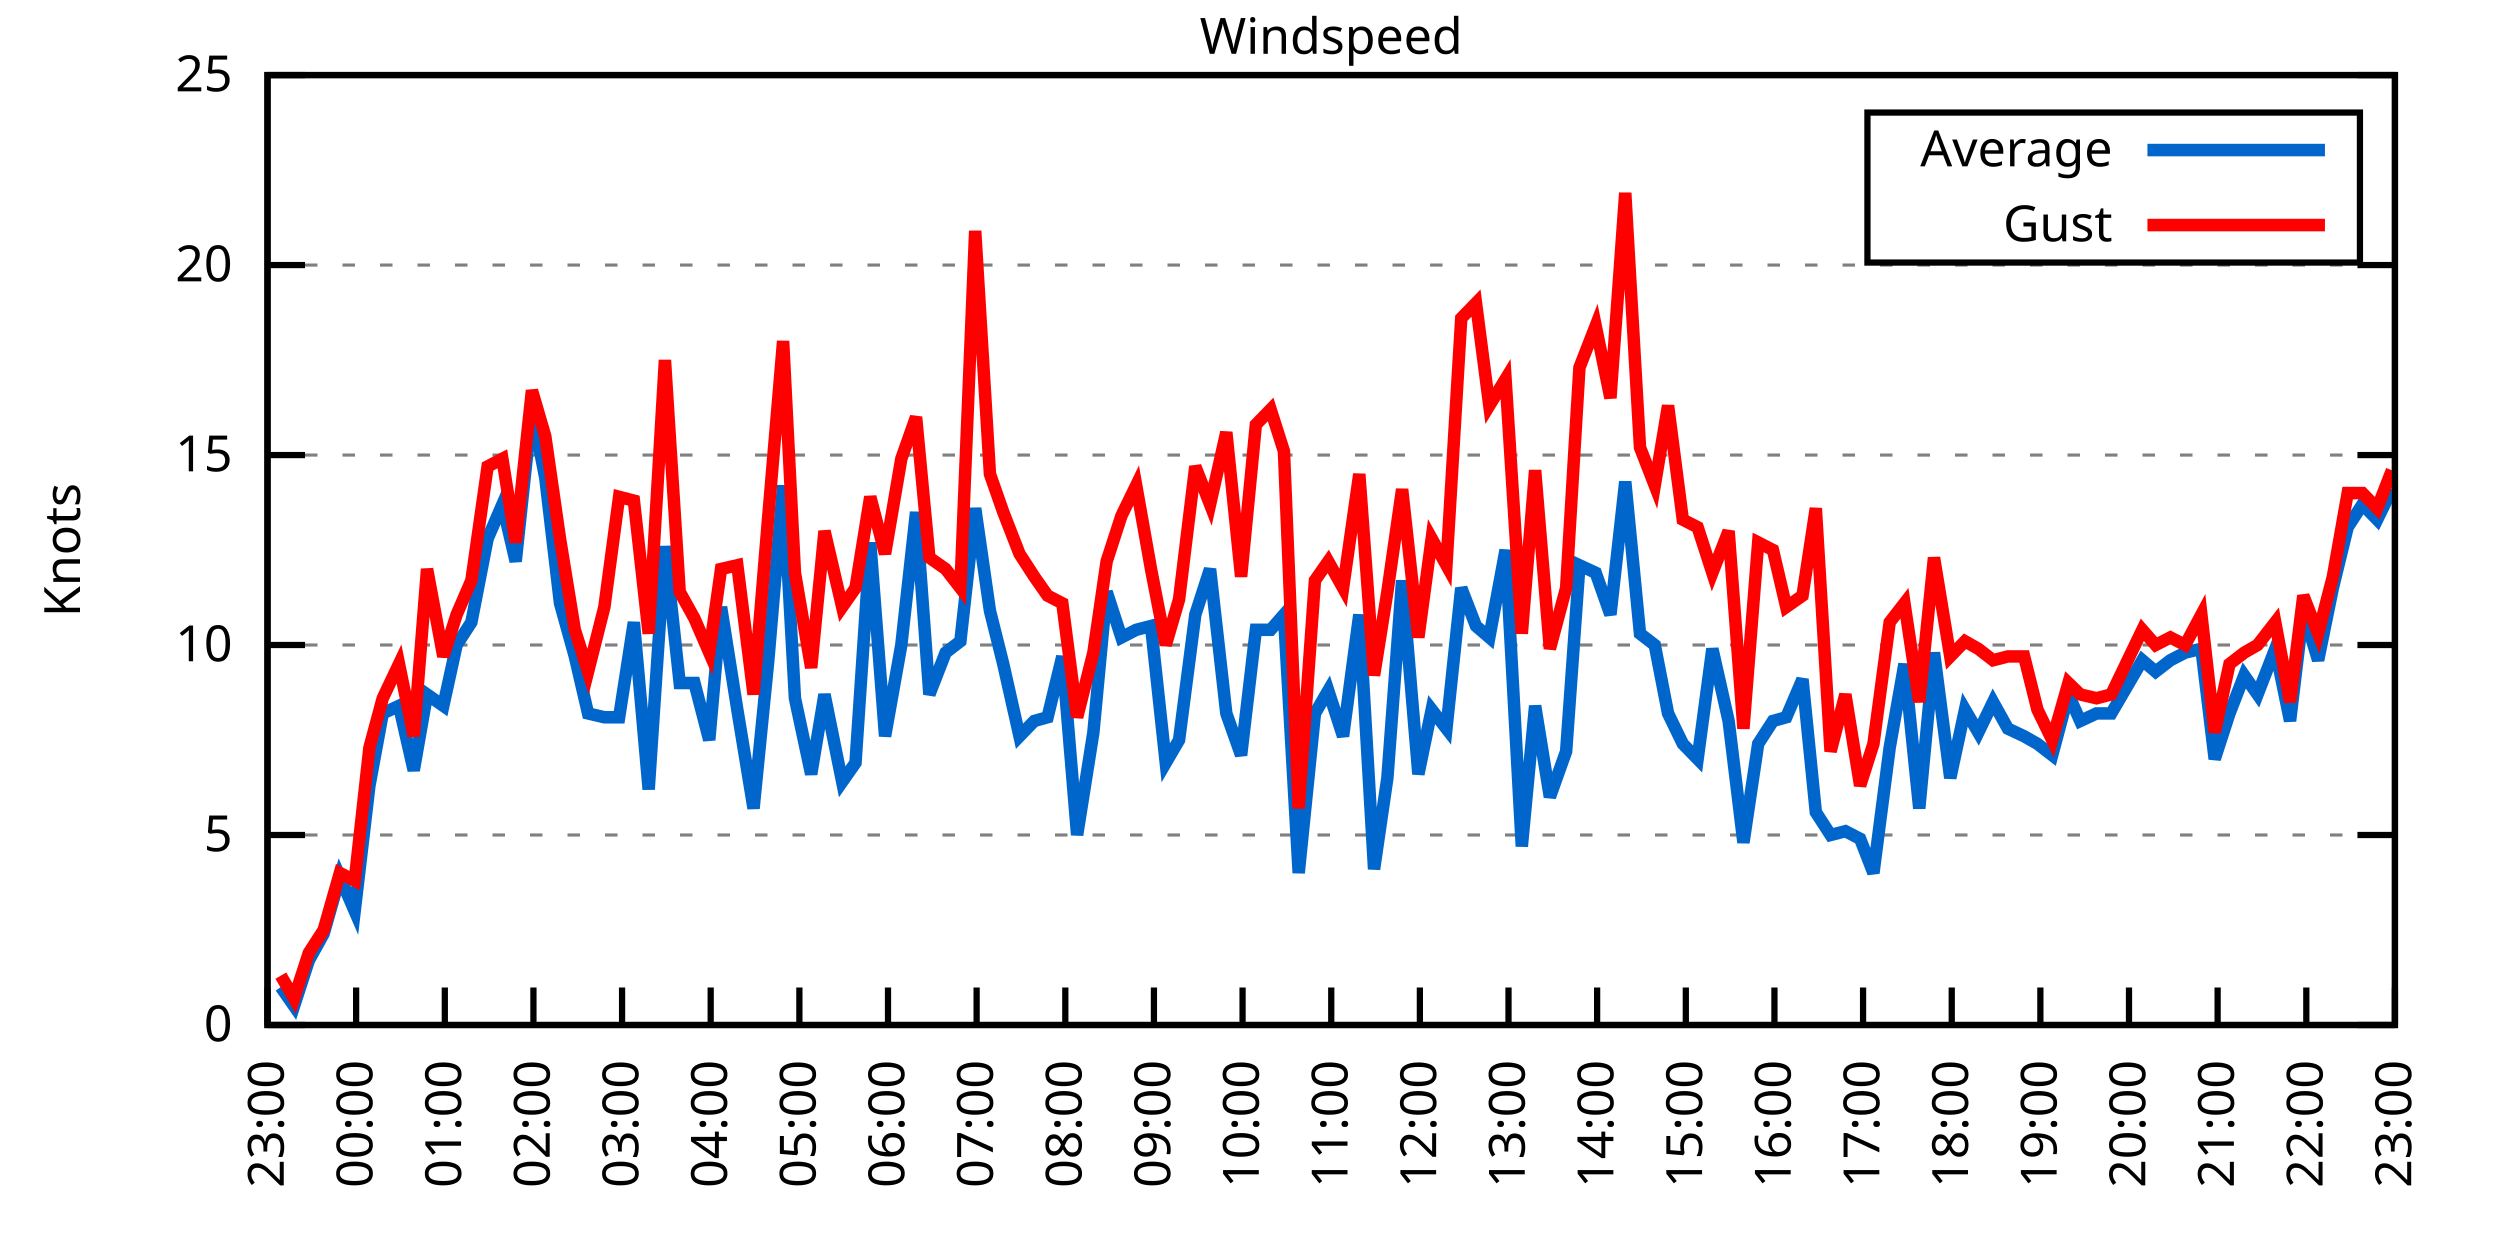
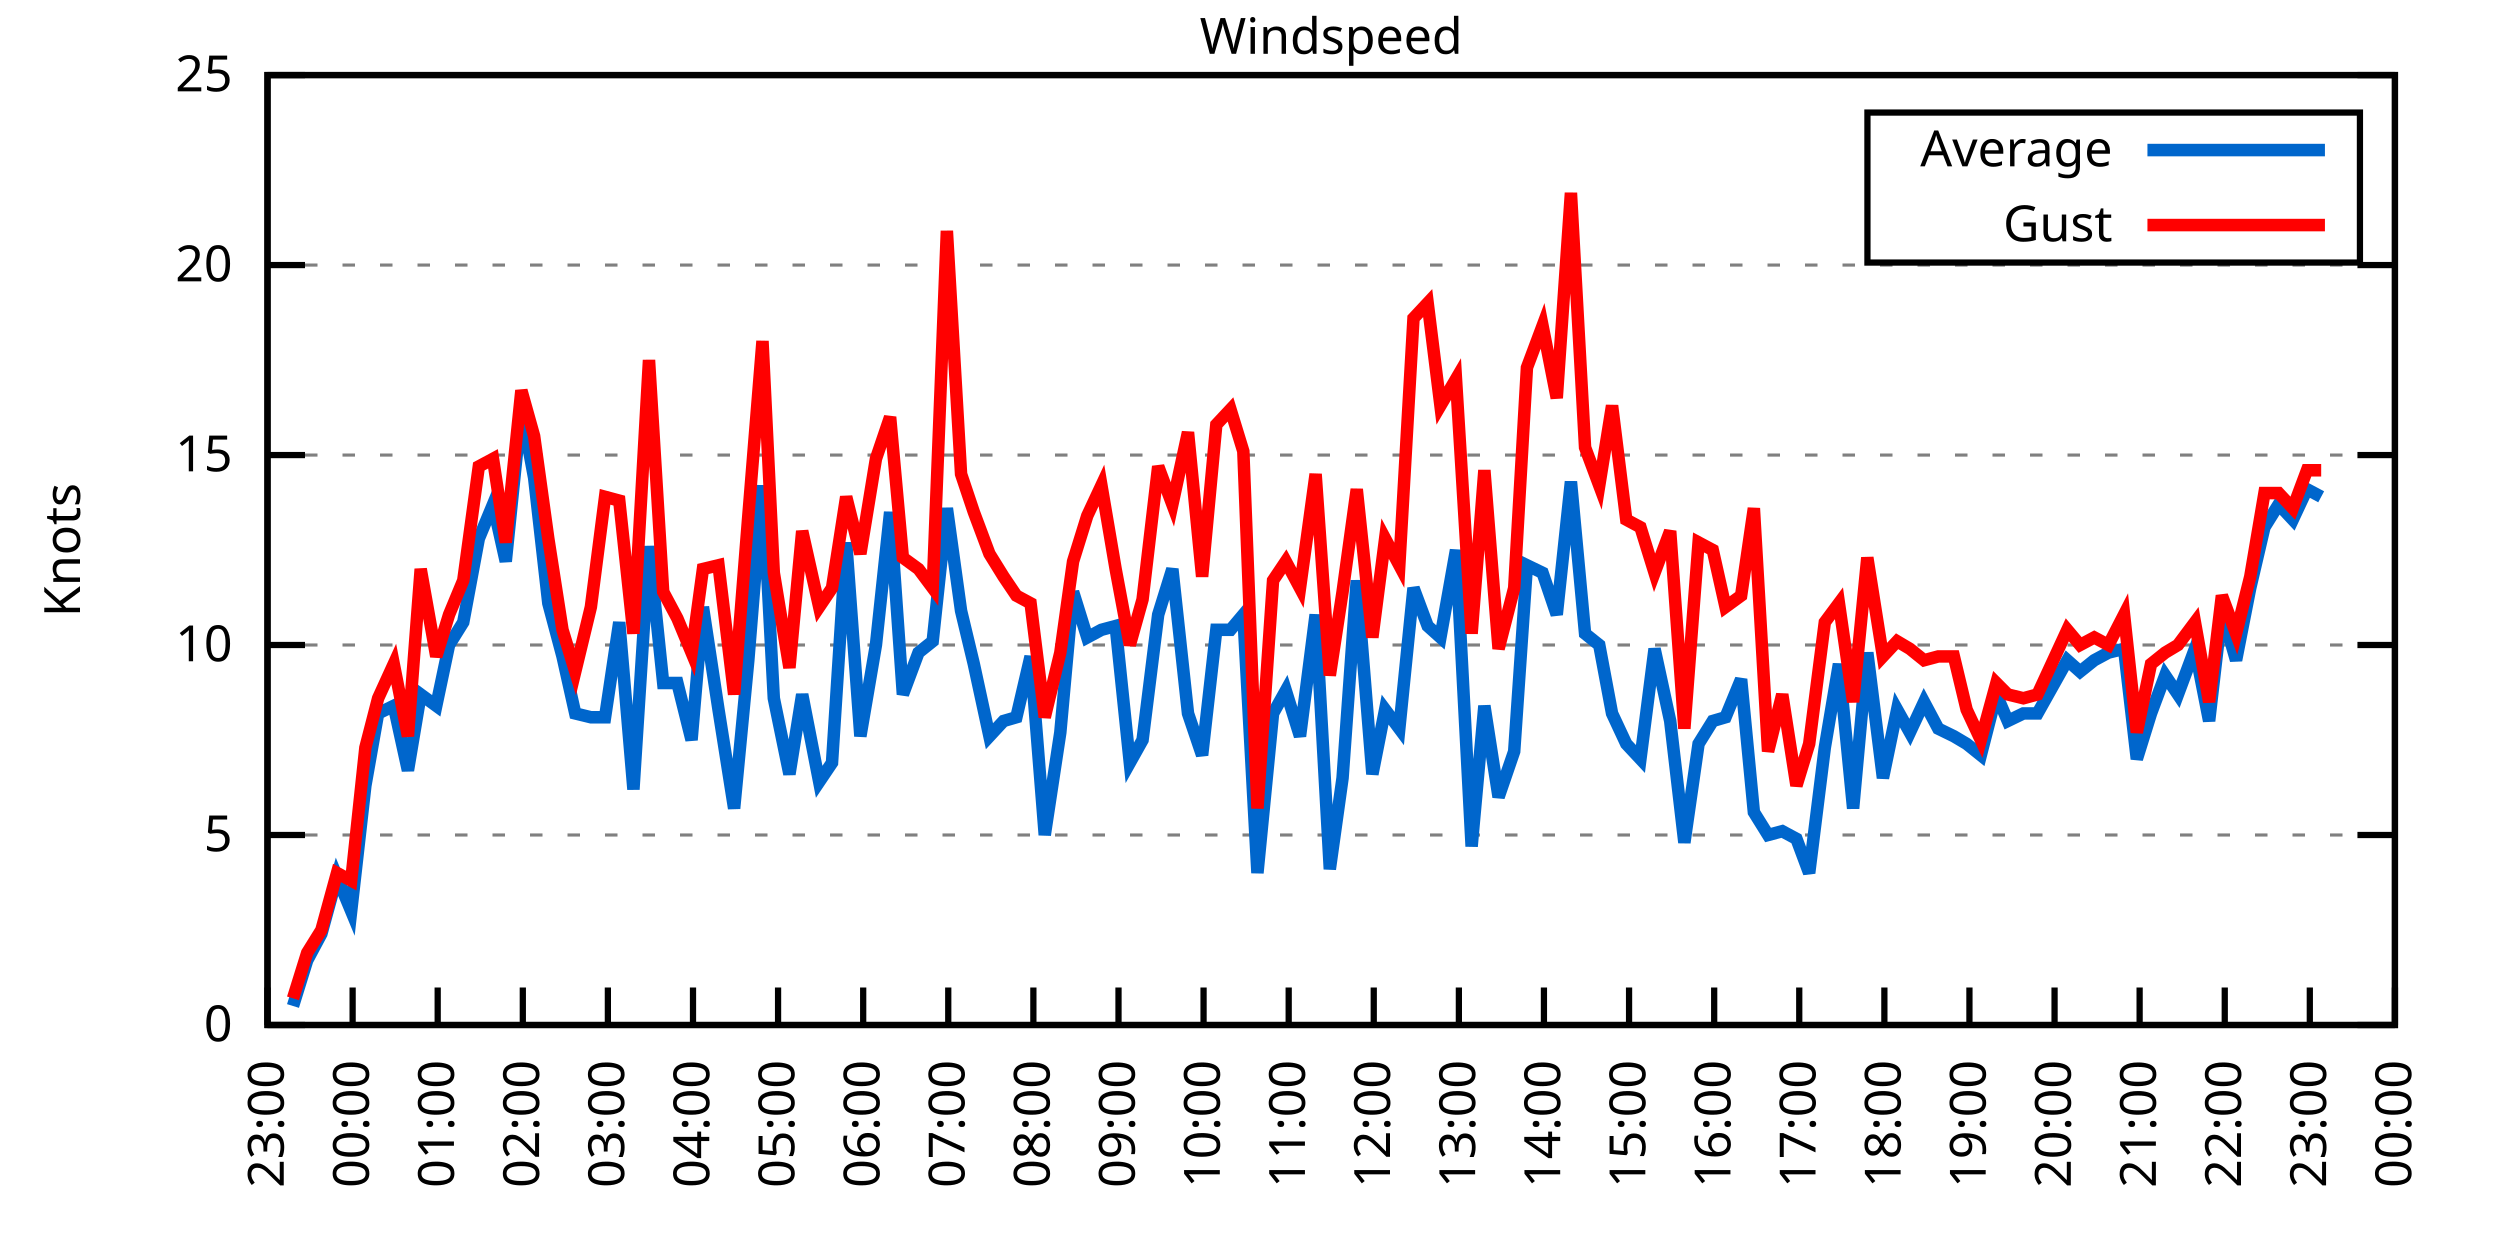
<svg xmlns="http://www.w3.org/2000/svg" xmlns:xlink="http://www.w3.org/1999/xlink" width="400" height="200" viewBox="0 0 400 200">
  <g id="gnuplot_canvas">
    <rect x="0" y="0" width="400" height="200" fill="none" />
    <defs>
      <circle id="gpDot" r="0.5" stroke-width="0.5" stroke="currentColor" />
      <path id="gpPt0" stroke-width="0.333" stroke="currentColor" d="M-1,0 h2 M0,-1 v2" />
      <path id="gpPt1" stroke-width="0.333" stroke="currentColor" d="M-1,-1 L1,1 M1,-1 L-1,1" />
      <path id="gpPt2" stroke-width="0.333" stroke="currentColor" d="M-1,0 L1,0 M0,-1 L0,1 M-1,-1 L1,1 M-1,1 L1,-1" />
      <rect id="gpPt3" stroke-width="0.333" stroke="currentColor" x="-1" y="-1" width="2" height="2" />
      <rect id="gpPt4" stroke-width="0.333" stroke="currentColor" fill="currentColor" x="-1" y="-1" width="2" height="2" />
      <circle id="gpPt5" stroke-width="0.333" stroke="currentColor" cx="0" cy="0" r="1" />
      <use xlink:href="#gpPt5" id="gpPt6" fill="currentColor" stroke="none" />
      <path id="gpPt7" stroke-width="0.333" stroke="currentColor" d="M0,-1.33 L-1.33,0.67 L1.33,0.67 z" />
      <use xlink:href="#gpPt7" id="gpPt8" fill="currentColor" stroke="none" />
      <use xlink:href="#gpPt7" id="gpPt9" stroke="currentColor" transform="rotate(180)" />
      <use xlink:href="#gpPt9" id="gpPt10" fill="currentColor" stroke="none" />
      <use xlink:href="#gpPt3" id="gpPt11" stroke="currentColor" transform="rotate(45)" />
      <use xlink:href="#gpPt11" id="gpPt12" fill="currentColor" stroke="none" />
      <path id="gpPt13" stroke-width="0.333" stroke="currentColor" d="M0,1.330 L1.265,0.411 L0.782,-1.067 L-0.782,-1.076 L-1.265,0.411 z" />
      <use xlink:href="#gpPt13" id="gpPt14" fill="currentColor" stroke="none" />
      <filter id="textbox" filterUnits="objectBoundingBox" x="0" y="0" height="1" width="1">
        <feFlood flood-color="white" flood-opacity="1" result="bgnd" />
        <feComposite in="SourceGraphic" in2="bgnd" operator="atop" />
      </filter>
      <filter id="greybox" filterUnits="objectBoundingBox" x="0" y="0" height="1" width="1">
        <feFlood flood-color="lightgrey" flood-opacity="1" result="grey" />
        <feComposite in="SourceGraphic" in2="grey" operator="atop" />
      </filter>
    </defs>
    <g fill="none" color="white" stroke="currentColor" stroke-width="1.00" stroke-linecap="butt" stroke-linejoin="miter">
</g>
    <g fill="none" color="black" stroke="currentColor" stroke-width="1.00" stroke-linecap="butt" stroke-linejoin="miter">
      <g stroke="none" shape-rendering="crispEdges">
        <polygon fill="rgb(255, 255, 255)" points="42.80,164.00 383.18,164.00 383.18,12.02 42.80,12.02 " />
      </g>
    </g>
    <g fill="none" color="black" stroke="currentColor" stroke-width="1.00" stroke-linecap="butt" stroke-linejoin="miter">
</g>
    <g fill="none" color="black" stroke="black" stroke-width="0.50" stroke-linecap="butt" stroke-linejoin="miter">
</g>
    <g fill="none" color="gray" stroke="currentColor" stroke-width="0.50" stroke-linecap="butt" stroke-linejoin="miter">
      <path stroke="gray" stroke-dasharray="2,4" class="gridline" d="M42.80,164.00 L383.19,164.00  " />
    </g>
    <g fill="none" color="gray" stroke="gray" stroke-width="1.00" stroke-linecap="butt" stroke-linejoin="miter">
</g>
    <g fill="none" color="black" stroke="currentColor" stroke-width="1.00" stroke-linecap="butt" stroke-linejoin="miter">
      <path stroke="black" d="M42.80,164.00 L48.80,164.00 M383.19,164.00 L377.19,164.00  " />
      <g transform="translate(37.20,166.60)" stroke="none" fill="black" font-family="Sans" font-size="8.00" text-anchor="end">
        <text>
          <tspan font-family="Sans"> 0</tspan>
        </text>
      </g>
    </g>
    <g fill="none" color="black" stroke="currentColor" stroke-width="1.00" stroke-linecap="butt" stroke-linejoin="miter">
</g>
    <g fill="none" color="black" stroke="black" stroke-width="0.50" stroke-linecap="butt" stroke-linejoin="miter">
</g>
    <g fill="none" color="gray" stroke="currentColor" stroke-width="0.50" stroke-linecap="butt" stroke-linejoin="miter">
      <path stroke="gray" stroke-dasharray="2,4" class="gridline" d="M42.80,133.60 L383.19,133.60  " />
    </g>
    <g fill="none" color="gray" stroke="gray" stroke-width="1.00" stroke-linecap="butt" stroke-linejoin="miter">
</g>
    <g fill="none" color="black" stroke="currentColor" stroke-width="1.00" stroke-linecap="butt" stroke-linejoin="miter">
      <path stroke="black" d="M42.80,133.60 L48.80,133.60 M383.19,133.60 L377.19,133.60  " />
      <g transform="translate(37.20,136.20)" stroke="none" fill="black" font-family="Sans" font-size="8.00" text-anchor="end">
        <text>
          <tspan font-family="Sans"> 5</tspan>
        </text>
      </g>
    </g>
    <g fill="none" color="black" stroke="currentColor" stroke-width="1.00" stroke-linecap="butt" stroke-linejoin="miter">
</g>
    <g fill="none" color="black" stroke="black" stroke-width="0.50" stroke-linecap="butt" stroke-linejoin="miter">
</g>
    <g fill="none" color="gray" stroke="currentColor" stroke-width="0.50" stroke-linecap="butt" stroke-linejoin="miter">
      <path stroke="gray" stroke-dasharray="2,4" class="gridline" d="M42.80,103.20 L383.19,103.20  " />
    </g>
    <g fill="none" color="gray" stroke="gray" stroke-width="1.00" stroke-linecap="butt" stroke-linejoin="miter">
</g>
    <g fill="none" color="black" stroke="currentColor" stroke-width="1.00" stroke-linecap="butt" stroke-linejoin="miter">
      <path stroke="black" d="M42.80,103.20 L48.80,103.20 M383.19,103.20 L377.19,103.20  " />
      <g transform="translate(37.20,105.80)" stroke="none" fill="black" font-family="Sans" font-size="8.00" text-anchor="end">
        <text>
          <tspan font-family="Sans"> 10</tspan>
        </text>
      </g>
    </g>
    <g fill="none" color="black" stroke="currentColor" stroke-width="1.00" stroke-linecap="butt" stroke-linejoin="miter">
</g>
    <g fill="none" color="black" stroke="black" stroke-width="0.50" stroke-linecap="butt" stroke-linejoin="miter">
</g>
    <g fill="none" color="gray" stroke="currentColor" stroke-width="0.50" stroke-linecap="butt" stroke-linejoin="miter">
      <path stroke="gray" stroke-dasharray="2,4" class="gridline" d="M42.80,72.81 L383.19,72.81  " />
    </g>
    <g fill="none" color="gray" stroke="gray" stroke-width="1.00" stroke-linecap="butt" stroke-linejoin="miter">
</g>
    <g fill="none" color="black" stroke="currentColor" stroke-width="1.00" stroke-linecap="butt" stroke-linejoin="miter">
      <path stroke="black" d="M42.80,72.81 L48.80,72.81 M383.19,72.81 L377.19,72.81  " />
      <g transform="translate(37.20,75.41)" stroke="none" fill="black" font-family="Sans" font-size="8.00" text-anchor="end">
        <text>
          <tspan font-family="Sans"> 15</tspan>
        </text>
      </g>
    </g>
    <g fill="none" color="black" stroke="currentColor" stroke-width="1.00" stroke-linecap="butt" stroke-linejoin="miter">
</g>
    <g fill="none" color="black" stroke="black" stroke-width="0.50" stroke-linecap="butt" stroke-linejoin="miter">
</g>
    <g fill="none" color="gray" stroke="currentColor" stroke-width="0.50" stroke-linecap="butt" stroke-linejoin="miter">
      <path stroke="gray" stroke-dasharray="2,4" class="gridline" d="M42.80,42.41 L383.19,42.41  " />
    </g>
    <g fill="none" color="gray" stroke="gray" stroke-width="1.00" stroke-linecap="butt" stroke-linejoin="miter">
</g>
    <g fill="none" color="black" stroke="currentColor" stroke-width="1.00" stroke-linecap="butt" stroke-linejoin="miter">
      <path stroke="black" d="M42.80,42.41 L48.80,42.41 M383.19,42.41 L377.19,42.41  " />
      <g transform="translate(37.20,45.01)" stroke="none" fill="black" font-family="Sans" font-size="8.00" text-anchor="end">
        <text>
          <tspan font-family="Sans"> 20</tspan>
        </text>
      </g>
    </g>
    <g fill="none" color="black" stroke="currentColor" stroke-width="1.00" stroke-linecap="butt" stroke-linejoin="miter">
</g>
    <g fill="none" color="black" stroke="black" stroke-width="0.50" stroke-linecap="butt" stroke-linejoin="miter">
</g>
    <g fill="none" color="gray" stroke="currentColor" stroke-width="0.50" stroke-linecap="butt" stroke-linejoin="miter">
      <path stroke="gray" stroke-dasharray="2,4" class="gridline" d="M42.80,12.01 L383.19,12.01  " />
    </g>
    <g fill="none" color="gray" stroke="gray" stroke-width="1.00" stroke-linecap="butt" stroke-linejoin="miter">
</g>
    <g fill="none" color="black" stroke="currentColor" stroke-width="1.00" stroke-linecap="butt" stroke-linejoin="miter">
      <path stroke="black" d="M42.80,12.01 L48.80,12.01 M383.19,12.01 L377.19,12.01  " />
      <g transform="translate(37.20,14.61)" stroke="none" fill="black" font-family="Sans" font-size="8.00" text-anchor="end">
        <text>
          <tspan font-family="Sans"> 25</tspan>
        </text>
      </g>
    </g>
    <g fill="none" color="black" stroke="currentColor" stroke-width="1.00" stroke-linecap="butt" stroke-linejoin="miter">
      <path stroke="black" d="M42.80,164.00 L42.80,158.00  " />
      <g transform="translate(45.40,169.60) rotate(270.00)" stroke="none" fill="black" font-family="Sans" font-size="8.00" text-anchor="end">
        <text>
          <tspan font-family="Sans">23:00</tspan>
        </text>
      </g>
    </g>
    <g fill="none" color="black" stroke="currentColor" stroke-width="1.00" stroke-linecap="butt" stroke-linejoin="miter">
-       <path stroke="black" d="M56.98,164.00 L56.98,158.00  " />
-       <g transform="translate(59.58,169.60) rotate(270.00)" stroke="none" fill="black" font-family="Sans" font-size="8.00" text-anchor="end">
+       <path stroke="black" d="M56.42,164.00 L56.42,158.00  " />
+       <g transform="translate(59.02,169.60) rotate(270.00)" stroke="none" fill="black" font-family="Sans" font-size="8.00" text-anchor="end">
        <text>
          <tspan font-family="Sans">00:00</tspan>
        </text>
      </g>
    </g>
    <g fill="none" color="black" stroke="currentColor" stroke-width="1.00" stroke-linecap="butt" stroke-linejoin="miter">
-       <path stroke="black" d="M71.17,164.00 L71.17,158.00  " />
-       <g transform="translate(73.77,169.60) rotate(270.00)" stroke="none" fill="black" font-family="Sans" font-size="8.00" text-anchor="end">
+       <path stroke="black" d="M70.03,164.00 L70.03,158.00  " />
+       <g transform="translate(72.63,169.60) rotate(270.00)" stroke="none" fill="black" font-family="Sans" font-size="8.00" text-anchor="end">
        <text>
          <tspan font-family="Sans">01:00</tspan>
        </text>
      </g>
    </g>
    <g fill="none" color="black" stroke="currentColor" stroke-width="1.00" stroke-linecap="butt" stroke-linejoin="miter">
-       <path stroke="black" d="M85.35,164.00 L85.35,158.00  " />
-       <g transform="translate(87.95,169.60) rotate(270.00)" stroke="none" fill="black" font-family="Sans" font-size="8.00" text-anchor="end">
+       <path stroke="black" d="M83.65,164.00 L83.65,158.00  " />
+       <g transform="translate(86.25,169.60) rotate(270.00)" stroke="none" fill="black" font-family="Sans" font-size="8.00" text-anchor="end">
        <text>
          <tspan font-family="Sans">02:00</tspan>
        </text>
      </g>
    </g>
    <g fill="none" color="black" stroke="currentColor" stroke-width="1.00" stroke-linecap="butt" stroke-linejoin="miter">
-       <path stroke="black" d="M99.53,164.00 L99.53,158.00  " />
-       <g transform="translate(102.13,169.60) rotate(270.00)" stroke="none" fill="black" font-family="Sans" font-size="8.00" text-anchor="end">
+       <path stroke="black" d="M97.26,164.00 L97.26,158.00  " />
+       <g transform="translate(99.86,169.60) rotate(270.00)" stroke="none" fill="black" font-family="Sans" font-size="8.00" text-anchor="end">
        <text>
          <tspan font-family="Sans">03:00</tspan>
        </text>
      </g>
    </g>
    <g fill="none" color="black" stroke="currentColor" stroke-width="1.00" stroke-linecap="butt" stroke-linejoin="miter">
-       <path stroke="black" d="M113.71,164.00 L113.71,158.00  " />
-       <g transform="translate(116.31,169.60) rotate(270.00)" stroke="none" fill="black" font-family="Sans" font-size="8.00" text-anchor="end">
+       <path stroke="black" d="M110.88,164.00 L110.88,158.00  " />
+       <g transform="translate(113.48,169.60) rotate(270.00)" stroke="none" fill="black" font-family="Sans" font-size="8.00" text-anchor="end">
        <text>
          <tspan font-family="Sans">04:00</tspan>
        </text>
      </g>
    </g>
    <g fill="none" color="black" stroke="currentColor" stroke-width="1.00" stroke-linecap="butt" stroke-linejoin="miter">
-       <path stroke="black" d="M127.90,164.00 L127.90,158.00  " />
-       <g transform="translate(130.50,169.60) rotate(270.00)" stroke="none" fill="black" font-family="Sans" font-size="8.00" text-anchor="end">
+       <path stroke="black" d="M124.49,164.00 L124.49,158.00  " />
+       <g transform="translate(127.09,169.60) rotate(270.00)" stroke="none" fill="black" font-family="Sans" font-size="8.00" text-anchor="end">
        <text>
          <tspan font-family="Sans">05:00</tspan>
        </text>
      </g>
    </g>
    <g fill="none" color="black" stroke="currentColor" stroke-width="1.00" stroke-linecap="butt" stroke-linejoin="miter">
-       <path stroke="black" d="M142.08,164.00 L142.08,158.00  " />
-       <g transform="translate(144.68,169.60) rotate(270.00)" stroke="none" fill="black" font-family="Sans" font-size="8.00" text-anchor="end">
+       <path stroke="black" d="M138.11,164.00 L138.11,158.00  " />
+       <g transform="translate(140.71,169.60) rotate(270.00)" stroke="none" fill="black" font-family="Sans" font-size="8.00" text-anchor="end">
        <text>
          <tspan font-family="Sans">06:00</tspan>
        </text>
      </g>
    </g>
    <g fill="none" color="black" stroke="currentColor" stroke-width="1.00" stroke-linecap="butt" stroke-linejoin="miter">
-       <path stroke="black" d="M156.26,164.00 L156.26,158.00  " />
-       <g transform="translate(158.86,169.60) rotate(270.00)" stroke="none" fill="black" font-family="Sans" font-size="8.00" text-anchor="end">
+       <path stroke="black" d="M151.72,164.00 L151.72,158.00  " />
+       <g transform="translate(154.32,169.60) rotate(270.00)" stroke="none" fill="black" font-family="Sans" font-size="8.00" text-anchor="end">
        <text>
          <tspan font-family="Sans">07:00</tspan>
        </text>
      </g>
    </g>
    <g fill="none" color="black" stroke="currentColor" stroke-width="1.00" stroke-linecap="butt" stroke-linejoin="miter">
-       <path stroke="black" d="M170.45,164.00 L170.45,158.00  " />
-       <g transform="translate(173.05,169.60) rotate(270.00)" stroke="none" fill="black" font-family="Sans" font-size="8.00" text-anchor="end">
+       <path stroke="black" d="M165.34,164.00 L165.34,158.00  " />
+       <g transform="translate(167.94,169.60) rotate(270.00)" stroke="none" fill="black" font-family="Sans" font-size="8.00" text-anchor="end">
        <text>
          <tspan font-family="Sans">08:00</tspan>
        </text>
      </g>
    </g>
    <g fill="none" color="black" stroke="currentColor" stroke-width="1.00" stroke-linecap="butt" stroke-linejoin="miter">
-       <path stroke="black" d="M184.63,164.00 L184.63,158.00  " />
-       <g transform="translate(187.23,169.60) rotate(270.00)" stroke="none" fill="black" font-family="Sans" font-size="8.00" text-anchor="end">
+       <path stroke="black" d="M178.96,164.00 L178.96,158.00  " />
+       <g transform="translate(181.56,169.60) rotate(270.00)" stroke="none" fill="black" font-family="Sans" font-size="8.00" text-anchor="end">
        <text>
          <tspan font-family="Sans">09:00</tspan>
        </text>
      </g>
    </g>
    <g fill="none" color="black" stroke="currentColor" stroke-width="1.00" stroke-linecap="butt" stroke-linejoin="miter">
-       <path stroke="black" d="M198.81,164.00 L198.81,158.00  " />
-       <g transform="translate(201.41,169.60) rotate(270.00)" stroke="none" fill="black" font-family="Sans" font-size="8.00" text-anchor="end">
+       <path stroke="black" d="M192.57,164.00 L192.57,158.00  " />
+       <g transform="translate(195.17,169.60) rotate(270.00)" stroke="none" fill="black" font-family="Sans" font-size="8.00" text-anchor="end">
        <text>
          <tspan font-family="Sans">10:00</tspan>
        </text>
      </g>
    </g>
    <g fill="none" color="black" stroke="currentColor" stroke-width="1.00" stroke-linecap="butt" stroke-linejoin="miter">
-       <path stroke="black" d="M213.00,164.00 L213.00,158.00  " />
-       <g transform="translate(215.60,169.60) rotate(270.00)" stroke="none" fill="black" font-family="Sans" font-size="8.00" text-anchor="end">
+       <path stroke="black" d="M206.19,164.00 L206.19,158.00  " />
+       <g transform="translate(208.79,169.60) rotate(270.00)" stroke="none" fill="black" font-family="Sans" font-size="8.00" text-anchor="end">
        <text>
          <tspan font-family="Sans">11:00</tspan>
        </text>
      </g>
    </g>
    <g fill="none" color="black" stroke="currentColor" stroke-width="1.00" stroke-linecap="butt" stroke-linejoin="miter">
-       <path stroke="black" d="M227.18,164.00 L227.18,158.00  " />
-       <g transform="translate(229.78,169.60) rotate(270.00)" stroke="none" fill="black" font-family="Sans" font-size="8.00" text-anchor="end">
+       <path stroke="black" d="M219.80,164.00 L219.80,158.00  " />
+       <g transform="translate(222.40,169.60) rotate(270.00)" stroke="none" fill="black" font-family="Sans" font-size="8.00" text-anchor="end">
        <text>
          <tspan font-family="Sans">12:00</tspan>
        </text>
      </g>
    </g>
    <g fill="none" color="black" stroke="currentColor" stroke-width="1.00" stroke-linecap="butt" stroke-linejoin="miter">
-       <path stroke="black" d="M241.36,164.00 L241.36,158.00  " />
-       <g transform="translate(243.96,169.60) rotate(270.00)" stroke="none" fill="black" font-family="Sans" font-size="8.00" text-anchor="end">
+       <path stroke="black" d="M233.42,164.00 L233.42,158.00  " />
+       <g transform="translate(236.02,169.60) rotate(270.00)" stroke="none" fill="black" font-family="Sans" font-size="8.00" text-anchor="end">
        <text>
          <tspan font-family="Sans">13:00</tspan>
        </text>
      </g>
    </g>
    <g fill="none" color="black" stroke="currentColor" stroke-width="1.00" stroke-linecap="butt" stroke-linejoin="miter">
-       <path stroke="black" d="M255.54,164.00 L255.54,158.00  " />
-       <g transform="translate(258.14,169.60) rotate(270.00)" stroke="none" fill="black" font-family="Sans" font-size="8.00" text-anchor="end">
+       <path stroke="black" d="M247.03,164.00 L247.03,158.00  " />
+       <g transform="translate(249.63,169.60) rotate(270.00)" stroke="none" fill="black" font-family="Sans" font-size="8.00" text-anchor="end">
        <text>
          <tspan font-family="Sans">14:00</tspan>
        </text>
      </g>
    </g>
    <g fill="none" color="black" stroke="currentColor" stroke-width="1.00" stroke-linecap="butt" stroke-linejoin="miter">
-       <path stroke="black" d="M269.73,164.00 L269.73,158.00  " />
-       <g transform="translate(272.33,169.60) rotate(270.00)" stroke="none" fill="black" font-family="Sans" font-size="8.00" text-anchor="end">
+       <path stroke="black" d="M260.65,164.00 L260.65,158.00  " />
+       <g transform="translate(263.25,169.60) rotate(270.00)" stroke="none" fill="black" font-family="Sans" font-size="8.00" text-anchor="end">
        <text>
          <tspan font-family="Sans">15:00</tspan>
        </text>
      </g>
    </g>
    <g fill="none" color="black" stroke="currentColor" stroke-width="1.00" stroke-linecap="butt" stroke-linejoin="miter">
-       <path stroke="black" d="M283.91,164.00 L283.91,158.00  " />
-       <g transform="translate(286.51,169.60) rotate(270.00)" stroke="none" fill="black" font-family="Sans" font-size="8.00" text-anchor="end">
+       <path stroke="black" d="M274.27,164.00 L274.27,158.00  " />
+       <g transform="translate(276.87,169.60) rotate(270.00)" stroke="none" fill="black" font-family="Sans" font-size="8.00" text-anchor="end">
        <text>
          <tspan font-family="Sans">16:00</tspan>
        </text>
      </g>
    </g>
    <g fill="none" color="black" stroke="currentColor" stroke-width="1.00" stroke-linecap="butt" stroke-linejoin="miter">
-       <path stroke="black" d="M298.09,164.00 L298.09,158.00  " />
-       <g transform="translate(300.69,169.60) rotate(270.00)" stroke="none" fill="black" font-family="Sans" font-size="8.00" text-anchor="end">
+       <path stroke="black" d="M287.88,164.00 L287.88,158.00  " />
+       <g transform="translate(290.48,169.60) rotate(270.00)" stroke="none" fill="black" font-family="Sans" font-size="8.00" text-anchor="end">
        <text>
          <tspan font-family="Sans">17:00</tspan>
        </text>
      </g>
    </g>
    <g fill="none" color="black" stroke="currentColor" stroke-width="1.00" stroke-linecap="butt" stroke-linejoin="miter">
-       <path stroke="black" d="M312.28,164.00 L312.28,158.00  " />
-       <g transform="translate(314.88,169.60) rotate(270.00)" stroke="none" fill="black" font-family="Sans" font-size="8.00" text-anchor="end">
+       <path stroke="black" d="M301.50,164.00 L301.50,158.00  " />
+       <g transform="translate(304.10,169.60) rotate(270.00)" stroke="none" fill="black" font-family="Sans" font-size="8.00" text-anchor="end">
        <text>
          <tspan font-family="Sans">18:00</tspan>
        </text>
      </g>
    </g>
    <g fill="none" color="black" stroke="currentColor" stroke-width="1.00" stroke-linecap="butt" stroke-linejoin="miter">
-       <path stroke="black" d="M326.46,164.00 L326.46,158.00  " />
-       <g transform="translate(329.06,169.60) rotate(270.00)" stroke="none" fill="black" font-family="Sans" font-size="8.00" text-anchor="end">
+       <path stroke="black" d="M315.11,164.00 L315.11,158.00  " />
+       <g transform="translate(317.71,169.60) rotate(270.00)" stroke="none" fill="black" font-family="Sans" font-size="8.00" text-anchor="end">
        <text>
          <tspan font-family="Sans">19:00</tspan>
        </text>
      </g>
    </g>
    <g fill="none" color="black" stroke="currentColor" stroke-width="1.00" stroke-linecap="butt" stroke-linejoin="miter">
-       <path stroke="black" d="M340.64,164.00 L340.64,158.00  " />
-       <g transform="translate(343.24,169.60) rotate(270.00)" stroke="none" fill="black" font-family="Sans" font-size="8.00" text-anchor="end">
+       <path stroke="black" d="M328.73,164.00 L328.73,158.00  " />
+       <g transform="translate(331.33,169.60) rotate(270.00)" stroke="none" fill="black" font-family="Sans" font-size="8.00" text-anchor="end">
        <text>
          <tspan font-family="Sans">20:00</tspan>
        </text>
      </g>
    </g>
    <g fill="none" color="black" stroke="currentColor" stroke-width="1.00" stroke-linecap="butt" stroke-linejoin="miter">
-       <path stroke="black" d="M354.82,164.00 L354.82,158.00  " />
-       <g transform="translate(357.42,169.60) rotate(270.00)" stroke="none" fill="black" font-family="Sans" font-size="8.00" text-anchor="end">
+       <path stroke="black" d="M342.34,164.00 L342.34,158.00  " />
+       <g transform="translate(344.94,169.60) rotate(270.00)" stroke="none" fill="black" font-family="Sans" font-size="8.00" text-anchor="end">
        <text>
          <tspan font-family="Sans">21:00</tspan>
        </text>
      </g>
    </g>
    <g fill="none" color="black" stroke="currentColor" stroke-width="1.00" stroke-linecap="butt" stroke-linejoin="miter">
-       <path stroke="black" d="M369.01,164.00 L369.01,158.00  " />
-       <g transform="translate(371.61,169.60) rotate(270.00)" stroke="none" fill="black" font-family="Sans" font-size="8.00" text-anchor="end">
+       <path stroke="black" d="M355.96,164.00 L355.96,158.00  " />
+       <g transform="translate(358.56,169.60) rotate(270.00)" stroke="none" fill="black" font-family="Sans" font-size="8.00" text-anchor="end">
        <text>
          <tspan font-family="Sans">22:00</tspan>
+         </text>
+       </g>
+     </g>
+     <g fill="none" color="black" stroke="currentColor" stroke-width="1.00" stroke-linecap="butt" stroke-linejoin="miter">
+       <path stroke="black" d="M369.57,164.00 L369.57,158.00  " />
+       <g transform="translate(372.17,169.60) rotate(270.00)" stroke="none" fill="black" font-family="Sans" font-size="8.00" text-anchor="end">
+         <text>
+           <tspan font-family="Sans">23:00</tspan>
        </text>
      </g>
    </g>
    <g fill="none" color="black" stroke="currentColor" stroke-width="1.00" stroke-linecap="butt" stroke-linejoin="miter">
      <path stroke="black" d="M383.19,164.00 L383.19,158.00  " />
      <g transform="translate(385.79,169.60) rotate(270.00)" stroke="none" fill="black" font-family="Sans" font-size="8.00" text-anchor="end">
        <text>
-           <tspan font-family="Sans">23:00</tspan>
+           <tspan font-family="Sans">00:00</tspan>
        </text>
      </g>
    </g>
    <g fill="none" color="black" stroke="currentColor" stroke-width="1.00" stroke-linecap="butt" stroke-linejoin="miter">
</g>
    <g fill="none" color="black" stroke="currentColor" stroke-width="1.00" stroke-linecap="butt" stroke-linejoin="miter">
      <path stroke="black" d="M42.80,12.01 L42.80,164.00 L383.19,164.00 L383.19,12.01 L42.80,12.01 Z  " />
    </g>
    <g fill="none" color="black" stroke="currentColor" stroke-width="1.00" stroke-linecap="butt" stroke-linejoin="miter">
</g>
    <g fill="none" color="black" stroke="currentColor" stroke-width="1.00" stroke-linecap="butt" stroke-linejoin="miter">
      <path stroke="black" d="M298.79,42.01 L298.79,18.01 L377.59,18.01 L377.59,42.01 L298.79,42.01 Z  " />
    </g>
    <g id="Windspeed_plot_1">
      <g fill="none" color="white" stroke="black" stroke-width="2.00" stroke-linecap="butt" stroke-linejoin="miter">
</g>
      <g fill="none" color="black" stroke="currentColor" stroke-width="2.00" stroke-linecap="butt" stroke-linejoin="miter">
        <g transform="translate(337.99,26.61)" stroke="none" fill="black" font-family="Sans" font-size="8.00" text-anchor="end">
          <text>
            <tspan font-family="Sans">Average</tspan>
          </text>
        </g>
      </g>
      <g fill="none" color="black" stroke="currentColor" stroke-width="2.00" stroke-linecap="butt" stroke-linejoin="miter">
-         <path stroke="rgb(  0, 102, 204)" d="M343.59,24.01 L371.99,24.01 M44.93,157.92 L47.05,160.96 L49.42,153.66 L51.78,149.41 L54.38,140.29 L56.75,145.76   L59.11,125.70 L61.24,114.15 L63.84,112.93 L66.20,123.27 L68.33,111.11 L70.93,112.93 L73.06,103.20 L75.42,99.56   L78.02,86.18 L80.38,80.71 L82.51,89.83 L85.11,65.51 L87.24,76.45 L89.60,96.52 L91.97,105.03 L94.09,114.15   L96.70,114.76 L99.06,114.76 L101.42,99.56 L103.79,126.31 L106.39,87.40 L108.75,109.28 L111.11,109.28 L113.48,118.40   L115.37,97.12 L117.97,113.54 L120.57,129.35 L122.93,105.64 L125.30,77.67 L127.19,111.72 L129.79,123.87 L131.92,111.11   L134.75,125.09 L136.88,122.05 L139.24,86.79 L141.61,117.80 L144.21,103.20 L146.57,81.93 L148.70,111.11 L151.30,104.42   L153.66,102.60 L156.03,81.32 L158.39,97.73 L160.52,106.24 L163.12,117.80 L165.48,115.36 L167.61,114.76 L169.97,105.03   L172.34,133.60 L174.94,117.19 L177.06,94.69 L179.43,101.99 L181.79,100.77 L184.16,100.16 L186.52,122.05 L188.65,118.40   L191.25,98.34 L193.61,91.04 L196.21,114.15 L198.58,120.83 L200.94,100.77 L203.30,100.77 L205.43,98.34 L207.79,139.68   L210.39,114.15 L212.52,110.50 L214.89,117.80 L217.49,98.34 L219.85,139.07 L221.98,124.48 L224.34,92.87 L226.94,123.87   L229.07,113.54 L231.43,116.58 L233.80,94.08 L236.16,100.16 L238.29,101.99 L240.89,88.00 L243.49,135.43 L245.62,112.93   L247.98,127.52 L250.58,120.23 L252.71,90.44 L255.31,91.65 L257.67,98.34 L260.04,77.06 L262.40,101.38 L264.76,103.20   L266.89,114.15 L269.25,119.01 L271.62,121.44 L273.98,103.81 L276.58,115.36 L278.95,134.82 L281.31,119.01 L283.67,115.36   L285.80,114.76 L288.40,108.68 L290.53,129.95 L292.89,133.60 L295.26,132.99 L297.62,134.21 L299.75,139.68 L302.35,119.62   L304.71,106.24 L307.08,129.35 L309.44,104.42 L312.04,124.48 L314.40,113.54 L316.53,117.19 L318.89,112.32 L321.26,116.58   L323.86,117.80 L325.99,119.01 L328.35,120.83 L330.95,111.11 L332.84,115.36 L335.44,114.15 L337.80,114.15 L342.77,105.64   L344.90,107.46 L347.26,105.64 L349.62,104.42 L352.22,103.81 L354.35,121.44 L356.72,114.15 L359.08,108.07 L361.21,111.11   L364.04,103.81 L366.41,115.36 L368.53,97.73 L370.90,105.64 L373.26,94.08 L375.63,84.36 L377.99,80.71 L380.35,83.14   L382.72,78.28  " />
+         <path stroke="rgb(  0, 102, 204)" d="M343.59,24.01 L371.99,24.01 M46.88,160.96 L49.15,153.66 L51.42,149.41 L53.92,140.29 L56.19,145.76 L58.46,125.70   L60.50,114.15 L63.00,112.93 L65.27,123.27 L67.31,111.11 L69.80,112.93 L71.85,103.20 L74.12,99.56 L76.61,86.18   L78.88,80.71 L80.92,89.83 L83.42,65.51 L85.46,76.45 L87.73,96.52 L90.00,105.03 L92.04,114.15 L94.54,114.76   L96.81,114.76 L99.08,99.56 L101.35,126.31 L103.84,87.40 L106.11,109.28 L108.38,109.28 L110.65,118.40 L112.47,97.12   L114.96,113.54 L117.46,129.35 L119.73,105.64 L122.00,77.67 L123.81,111.72 L126.31,123.87 L128.35,111.11 L131.07,125.09   L133.12,122.05 L135.39,86.79 L137.66,117.80 L140.15,103.20 L142.42,81.93 L144.46,111.11 L146.96,104.42 L149.23,102.60   L151.50,81.32 L153.77,97.73 L155.81,106.24 L158.31,117.80 L160.57,115.36 L162.62,114.76 L164.89,105.03 L167.16,133.60   L169.65,117.19 L171.69,94.69 L173.96,101.99 L176.23,100.77 L178.50,100.16 L180.77,122.05 L182.81,118.40 L185.31,98.34   L187.58,91.04 L190.08,114.15 L192.34,120.83 L194.61,100.77 L196.88,100.77 L198.93,98.34 L201.19,139.68 L203.69,114.15   L205.73,110.50 L208.00,117.80 L210.50,98.34 L212.77,139.07 L214.81,124.48 L217.08,92.87 L219.58,123.87 L221.62,113.54   L223.89,116.58 L226.16,94.08 L228.43,100.16 L230.47,101.99 L232.96,88.00 L235.46,135.43 L237.50,112.93 L239.77,127.52   L242.27,120.23 L244.31,90.44 L246.81,91.65 L249.08,98.34 L251.35,77.06 L253.61,101.38 L255.88,103.20 L257.93,114.15   L260.20,119.01 L262.47,121.44 L264.73,103.81 L267.23,115.36 L269.50,134.82 L271.77,119.01 L274.04,115.36 L276.08,114.76   L278.58,108.68 L280.62,129.95 L282.89,133.60 L285.16,132.99 L287.43,134.21 L289.47,139.68 L291.97,119.62 L294.23,106.24   L296.50,129.35 L298.77,104.42 L301.27,124.48 L303.54,113.54 L305.58,117.19 L307.85,112.32 L310.12,116.58 L312.62,117.80   L314.66,119.01 L316.93,120.83 L319.42,111.11 L321.24,115.36 L323.74,114.15 L326.00,114.15 L330.77,105.64 L332.81,107.46   L335.08,105.64 L337.35,104.42 L339.85,103.81 L341.89,121.44 L344.16,114.15 L346.43,108.07 L348.47,111.11 L351.19,103.81   L353.46,115.36 L355.50,97.73 L357.77,105.64 L360.04,94.08 L362.31,84.36 L364.58,80.71 L366.85,83.14 L369.12,78.28   L371.39,79.49  " />
      </g>
    </g>
    <g id="Windspeed_plot_2">
      <g fill="none" color="black" stroke="currentColor" stroke-width="2.00" stroke-linecap="butt" stroke-linejoin="miter">
        <g transform="translate(337.99,38.61)" stroke="none" fill="black" font-family="Sans" font-size="8.00" text-anchor="end">
          <text>
            <tspan font-family="Sans">Gust</tspan>
          </text>
        </g>
      </g>
      <g fill="none" color="black" stroke="currentColor" stroke-width="2.00" stroke-linecap="butt" stroke-linejoin="miter">
-         <path stroke="rgb(255,   0,   0)" d="M343.59,36.01 L371.99,36.01 M44.93,156.10 L47.05,159.74 L49.42,152.45 L51.78,148.80 L54.38,139.68 L56.75,140.90   L59.11,119.62 L61.24,111.72 L63.84,106.24 L66.20,117.80 L68.33,91.04 L70.93,105.03 L73.06,98.34 L75.42,92.87   L78.02,74.63 L80.38,73.41 L82.51,86.79 L85.11,62.47 L87.24,69.77 L89.60,86.18 L91.97,100.77 L94.09,107.46   L96.70,97.12 L99.06,79.49 L101.42,80.10 L103.79,101.38 L106.39,57.61 L108.75,94.69 L111.11,98.95 L113.48,104.42   L115.37,91.04 L117.97,90.44 L120.57,111.11 L122.93,82.53 L125.30,54.57 L127.19,91.65 L129.79,106.85 L131.92,84.97   L134.75,97.12 L136.88,94.08 L139.24,79.49 L141.61,88.61 L144.21,73.41 L146.57,66.73 L148.70,89.22 L151.30,91.04   L153.66,94.08 L156.03,36.94 L158.39,75.85 L160.52,81.93 L163.12,88.61 L165.48,92.26 L167.61,95.30 L169.97,96.52   L172.34,114.76 L174.94,104.42 L177.06,89.83 L179.43,82.53 L181.79,77.67 L184.16,91.04 L186.52,103.20 L188.65,95.91   L191.25,74.63 L193.61,80.71 L196.21,69.16 L198.58,92.26 L200.94,67.94 L203.30,65.51 L205.43,72.20 L207.79,129.35   L210.39,92.87 L212.52,89.83 L214.89,94.08 L217.49,75.85 L219.85,108.07 L221.98,94.69 L224.34,78.28 L226.94,101.99   L229.07,86.18 L231.43,90.44 L233.80,50.92 L236.16,48.49 L238.29,64.90 L240.89,60.65 L243.49,101.38 L245.62,75.24   L247.98,103.81 L250.58,94.08 L252.71,58.82 L255.31,52.14 L257.67,63.69 L260.04,30.86 L262.40,71.59 L264.76,77.67   L266.89,64.90 L269.25,83.14 L271.62,84.36 L273.98,91.65 L276.58,84.97 L278.95,116.58 L281.31,86.79 L283.67,88.00   L285.80,97.12 L288.40,95.30 L290.53,81.32 L292.89,120.23 L295.26,111.11 L297.62,125.70 L299.75,119.01 L302.35,99.56   L304.71,96.52 L307.08,112.32 L309.44,89.22 L312.04,105.03 L314.40,102.60 L316.53,103.81 L318.89,105.64 L321.26,105.03   L323.86,105.03 L325.99,113.54 L328.35,118.40 L330.95,109.28 L332.84,111.11 L335.44,111.72 L337.80,111.11 L342.77,100.77   L344.90,103.20 L347.26,101.99 L349.62,103.20 L352.22,98.34 L354.35,117.19 L356.72,106.24 L359.08,104.42 L361.21,103.20   L364.04,99.56 L366.41,112.32 L368.53,95.30 L370.90,101.38 L373.26,92.26 L375.63,78.89 L377.99,78.89 L380.35,81.32   L382.72,75.24  " />
+         <path stroke="rgb(255,   0,   0)" d="M343.59,36.01 L371.99,36.01 M46.88,159.74 L49.15,152.45 L51.42,148.80 L53.92,139.68 L56.19,140.90 L58.46,119.62   L60.50,111.72 L63.00,106.24 L65.27,117.80 L67.31,91.04 L69.80,105.03 L71.85,98.34 L74.12,92.87 L76.61,74.63   L78.88,73.41 L80.92,86.79 L83.42,62.47 L85.46,69.77 L87.73,86.18 L90.00,100.77 L92.04,107.46 L94.54,97.12   L96.81,79.49 L99.08,80.10 L101.35,101.38 L103.84,57.61 L106.11,94.69 L108.38,98.95 L110.65,104.42 L112.47,91.04   L114.96,90.44 L117.46,111.11 L119.73,82.53 L122.00,54.57 L123.81,91.65 L126.31,106.85 L128.35,84.97 L131.07,97.12   L133.12,94.08 L135.39,79.49 L137.66,88.61 L140.15,73.41 L142.42,66.73 L144.46,89.22 L146.96,91.04 L149.23,94.08   L151.50,36.94 L153.77,75.85 L155.81,81.93 L158.31,88.61 L160.57,92.26 L162.62,95.30 L164.89,96.52 L167.16,114.76   L169.65,104.42 L171.69,89.83 L173.96,82.53 L176.23,77.67 L178.50,91.04 L180.77,103.20 L182.81,95.91 L185.31,74.63   L187.58,80.71 L190.08,69.16 L192.34,92.26 L194.61,67.94 L196.88,65.51 L198.93,72.20 L201.19,129.35 L203.69,92.87   L205.73,89.83 L208.00,94.08 L210.50,75.85 L212.77,108.07 L214.81,94.69 L217.08,78.28 L219.58,101.99 L221.62,86.18   L223.89,90.44 L226.16,50.92 L228.43,48.49 L230.47,64.90 L232.96,60.65 L235.46,101.38 L237.50,75.24 L239.77,103.81   L242.27,94.08 L244.31,58.82 L246.81,52.14 L249.08,63.69 L251.35,30.86 L253.61,71.59 L255.88,77.67 L257.93,64.90   L260.20,83.14 L262.47,84.36 L264.73,91.65 L267.23,84.97 L269.50,116.58 L271.77,86.79 L274.04,88.00 L276.08,97.12   L278.58,95.30 L280.62,81.32 L282.89,120.23 L285.16,111.11 L287.43,125.70 L289.47,119.01 L291.97,99.56 L294.23,96.52   L296.50,112.32 L298.77,89.22 L301.27,105.03 L303.54,102.60 L305.58,103.81 L307.85,105.64 L310.12,105.03 L312.62,105.03   L314.66,113.54 L316.93,118.40 L319.42,109.28 L321.24,111.11 L323.74,111.72 L326.00,111.11 L330.77,100.77 L332.81,103.20   L335.08,101.99 L337.35,103.20 L339.85,98.34 L341.89,117.19 L344.16,106.24 L346.43,104.42 L348.47,103.20 L351.19,99.56   L353.46,112.32 L355.50,95.30 L357.77,101.38 L360.04,92.26 L362.31,78.89 L364.58,78.89 L366.85,81.32 L369.12,75.24   L371.39,75.24  " />
      </g>
    </g>
    <g fill="none" color="black" stroke="currentColor" stroke-width="2.00" stroke-linecap="butt" stroke-linejoin="miter">
</g>
    <g fill="none" color="black" stroke="black" stroke-width="1.00" stroke-linecap="butt" stroke-linejoin="miter">
</g>
    <g fill="none" color="black" stroke="currentColor" stroke-width="1.00" stroke-linecap="butt" stroke-linejoin="miter">
      <path stroke="black" d="M42.80,12.01 L42.80,164.00 L383.19,164.00 L383.19,12.01 L42.80,12.01 Z  " />
      <g transform="translate(12.80,88.01) rotate(270.00)" stroke="none" fill="black" font-family="Sans" font-size="8.00" text-anchor="middle">
        <text>
          <tspan font-family="Sans">Knots</tspan>
        </text>
      </g>
    </g>
    <g fill="none" color="black" stroke="currentColor" stroke-width="1.00" stroke-linecap="butt" stroke-linejoin="miter">
</g>
    <g fill="none" color="black" stroke="currentColor" stroke-width="1.00" stroke-linecap="butt" stroke-linejoin="miter">
      <g transform="translate(212.99,8.61)" stroke="none" fill="black" font-family="Sans" font-size="8.00" text-anchor="middle">
        <text>
          <tspan font-family="Sans">Windspeed</tspan>
        </text>
      </g>
    </g>
    <g fill="none" color="black" stroke="currentColor" stroke-width="1.00" stroke-linecap="butt" stroke-linejoin="miter">
</g>
  </g>
</svg>
